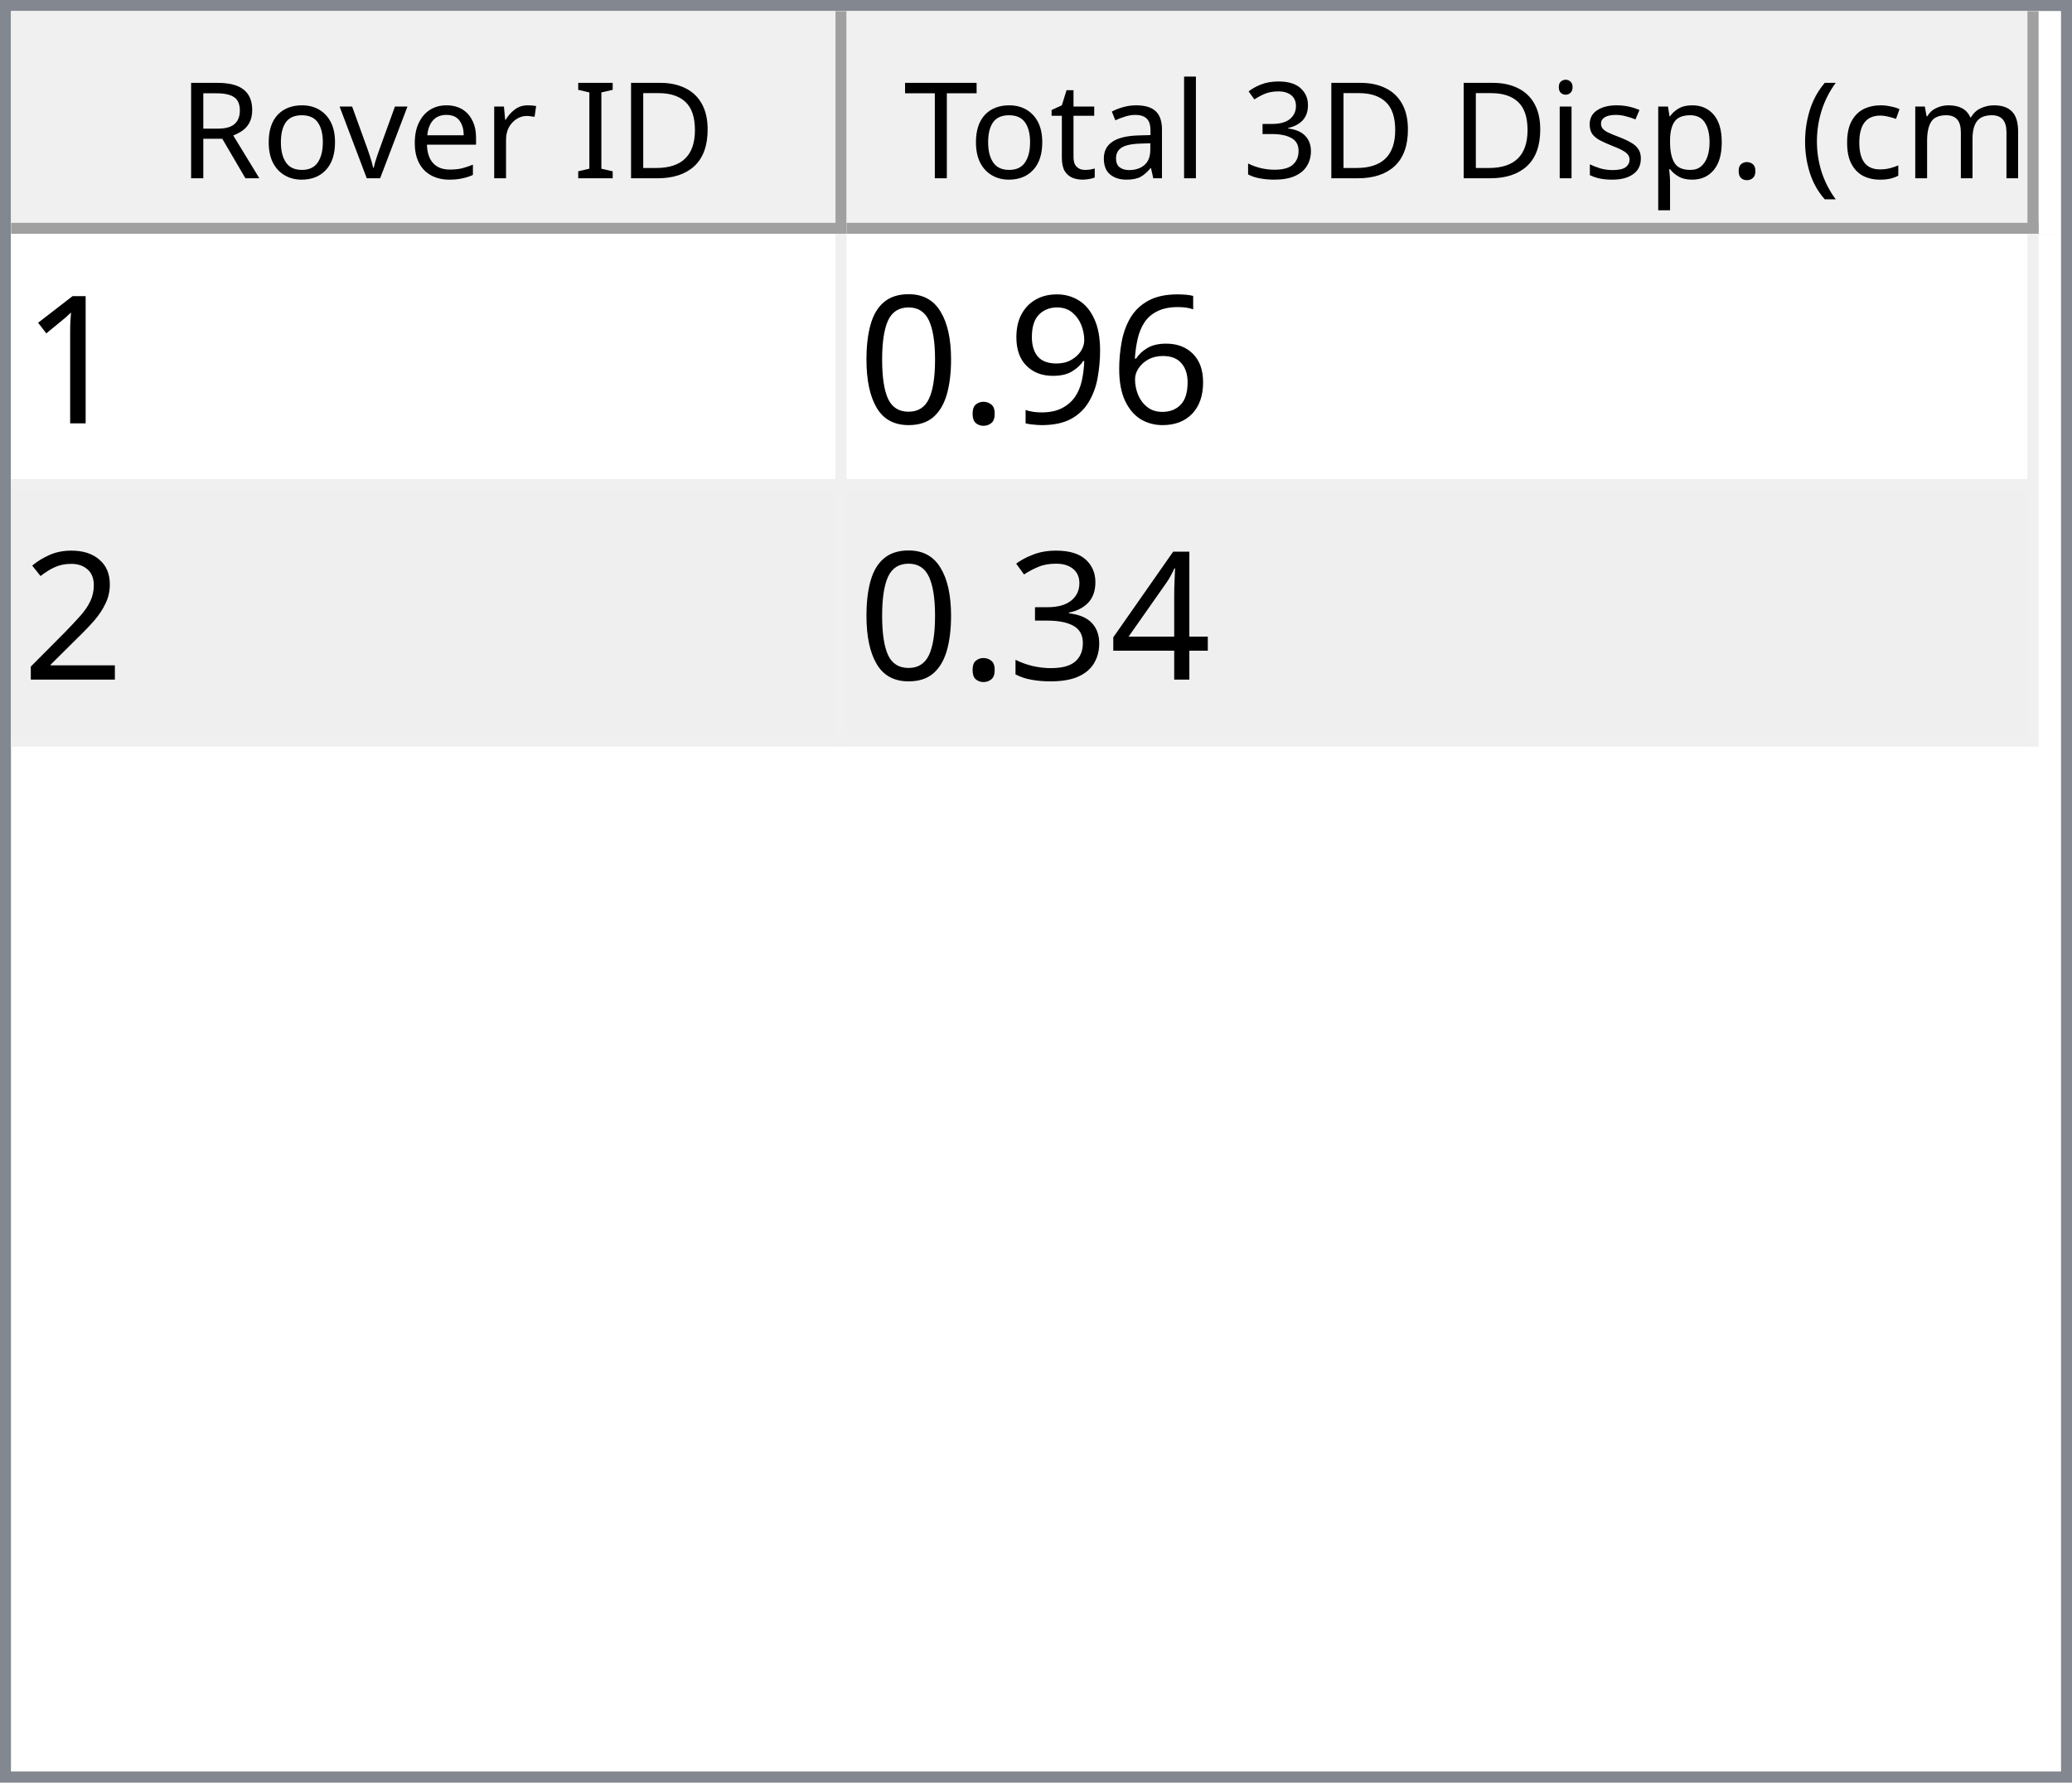
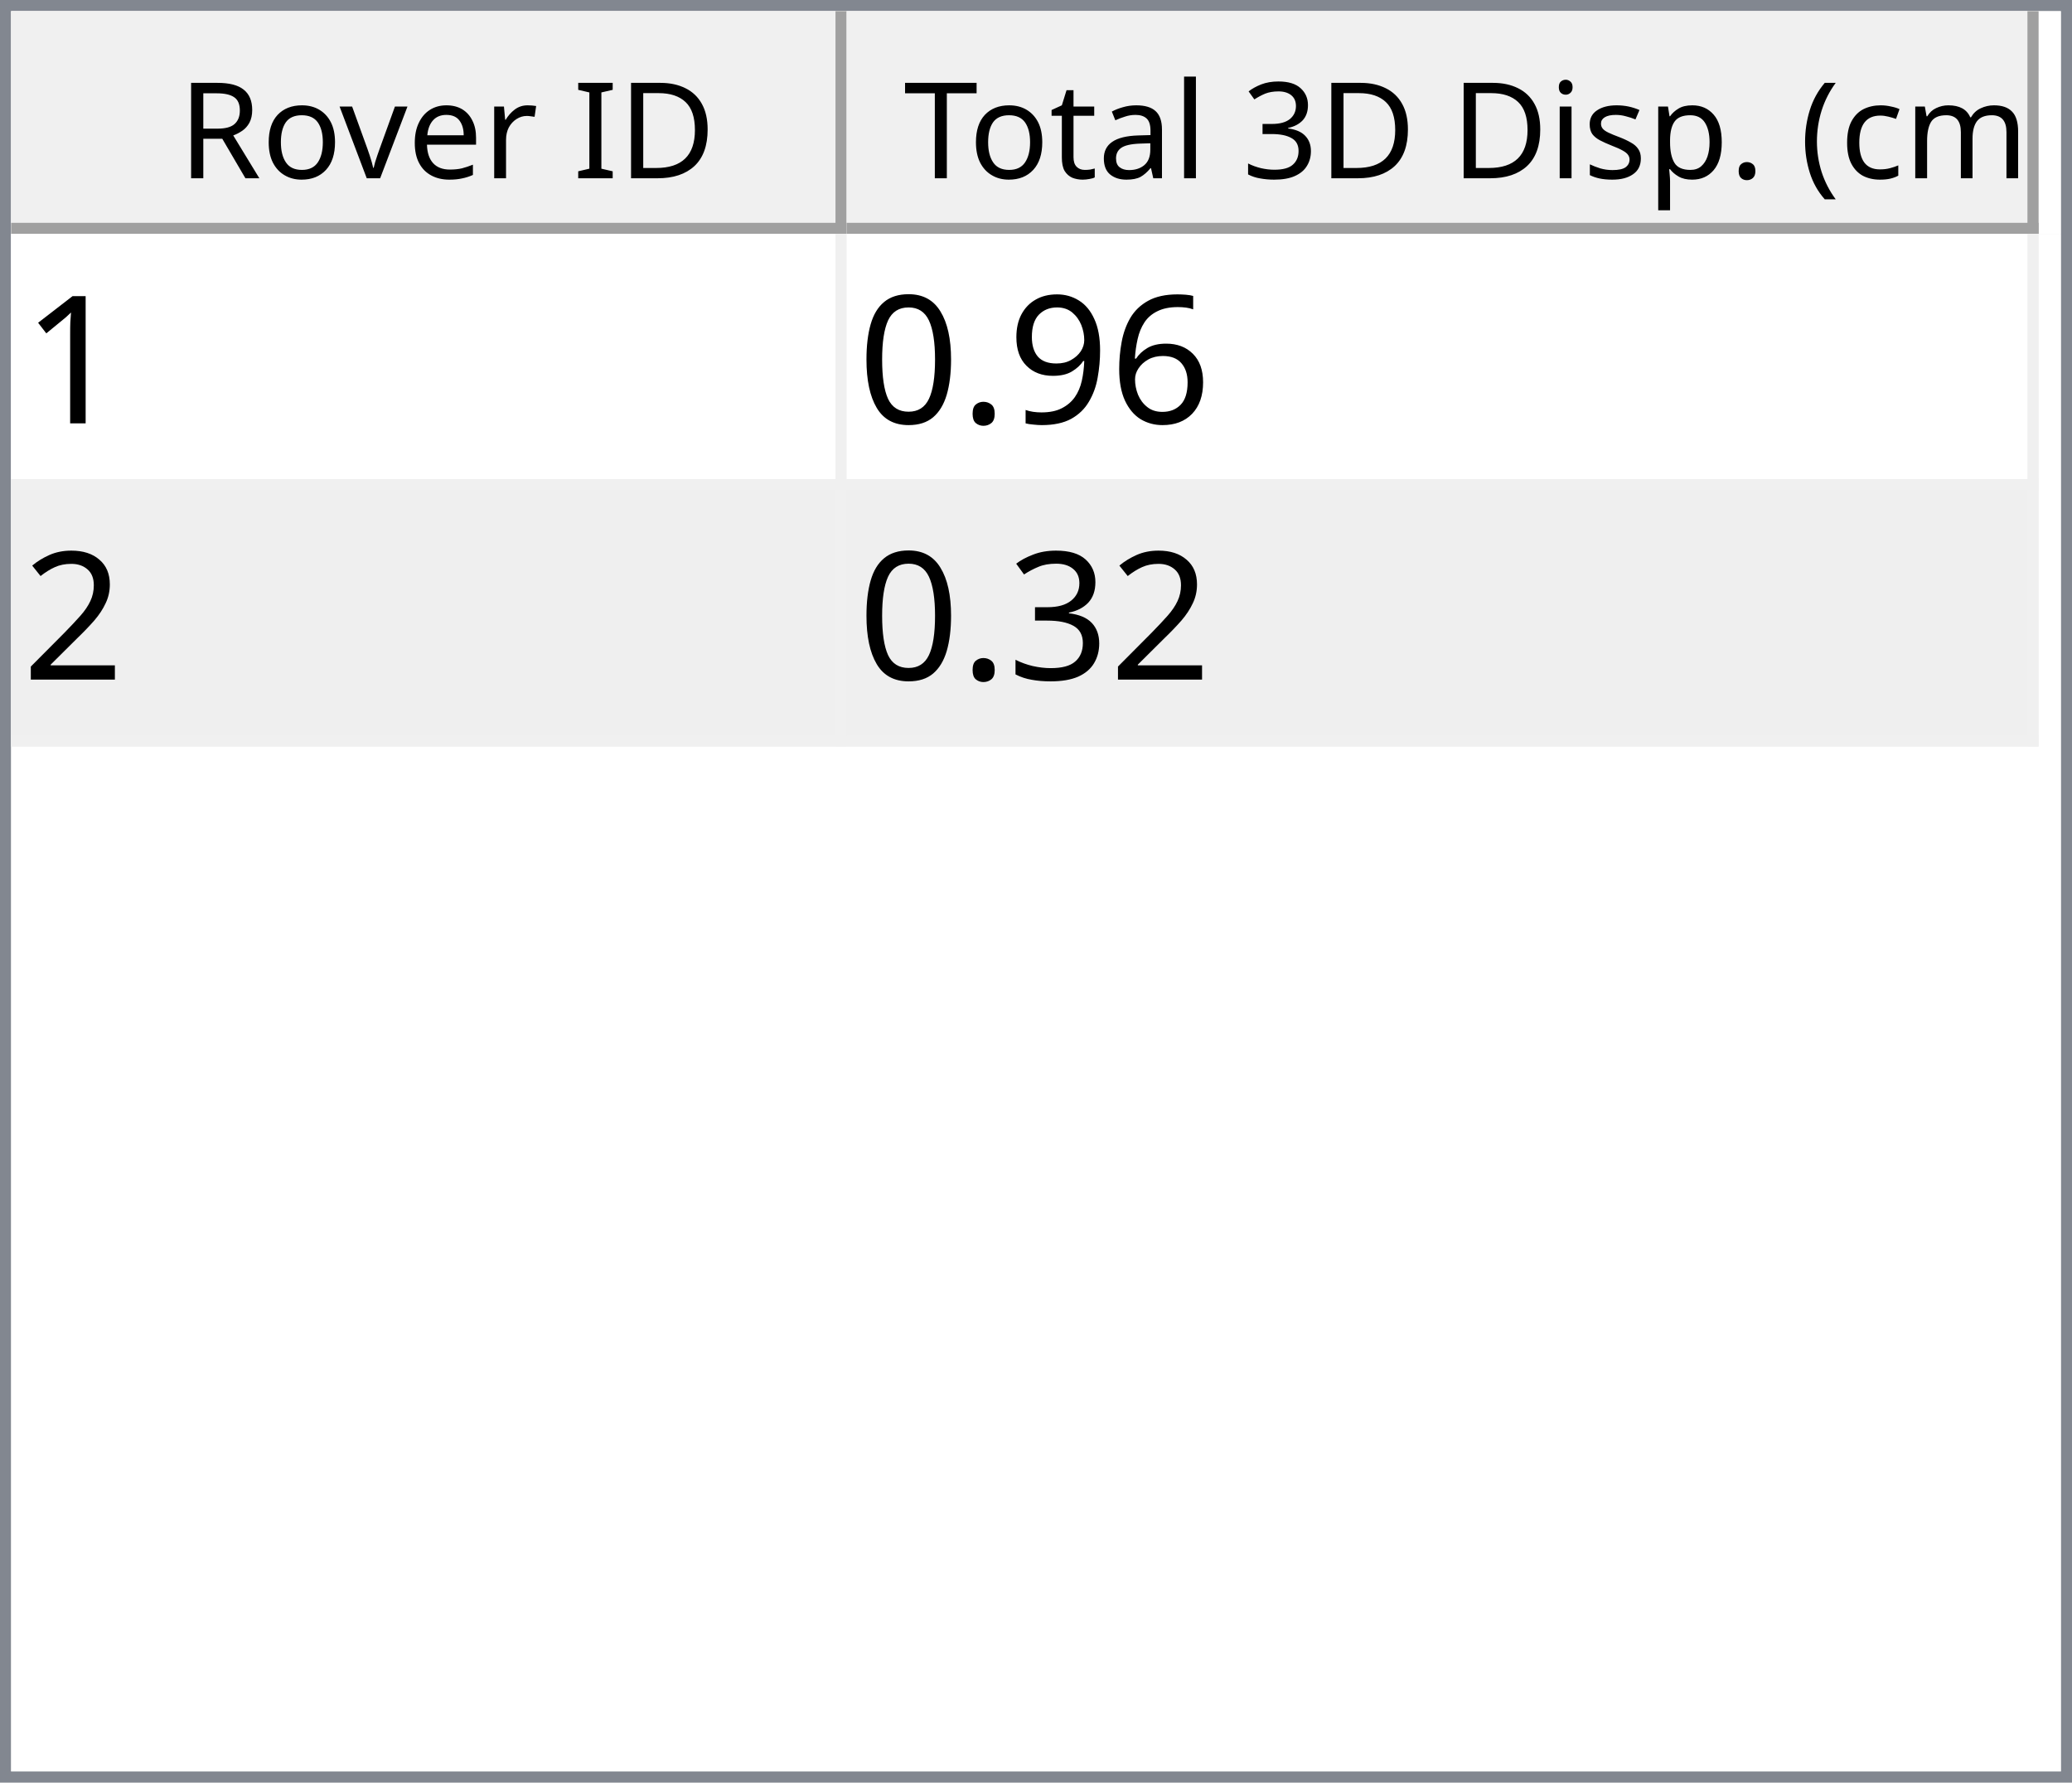
<svg xmlns="http://www.w3.org/2000/svg" style="fill-opacity:1; color-rendering:auto; color-interpolation:auto; text-rendering:auto; stroke:black; stroke-linecap:square; stroke-miterlimit:10; shape-rendering:auto; stroke-opacity:1; fill:black; stroke-dasharray:none; font-weight:normal; stroke-width:1; font-family:'Dialog'; font-style:normal; stroke-linejoin:miter; font-size:12px; stroke-dashoffset:0; image-rendering:auto;" width="186" height="160">
  <defs id="genericDefs" />
  <g>
    <defs id="defs1">
      <clipPath clipPathUnits="userSpaceOnUse" id="clipPath1">
        <path d="M0 0 L186 0 L186 160 L0 160 L0 0 Z" />
      </clipPath>
      <clipPath clipPathUnits="userSpaceOnUse" id="clipPath2">
        <path d="M0 0 L0 160 L186 160 L186 0 Z" />
      </clipPath>
      <clipPath clipPathUnits="userSpaceOnUse" id="clipPath3">
        <path d="M0 0 L0 20 L184 20 L184 0 Z" />
      </clipPath>
      <clipPath clipPathUnits="userSpaceOnUse" id="clipPath4">
        <path d="M0 0 L0 20 L75 20 L75 0 Z" />
      </clipPath>
      <clipPath clipPathUnits="userSpaceOnUse" id="clipPath5">
        <path d="M1 1 L1 19 L74 19 L74 1 Z" />
      </clipPath>
      <clipPath clipPathUnits="userSpaceOnUse" id="clipPath6">
        <path d="M0 0 L0 18 L73 18 L73 0 Z" />
      </clipPath>
      <clipPath clipPathUnits="userSpaceOnUse" id="clipPath7">
        <path d="M-0.5 -0.5 L-0.5 19.5 L74.5 19.5 L74.5 -0.5 Z" />
      </clipPath>
      <clipPath clipPathUnits="userSpaceOnUse" id="clipPath8">
        <path d="M0 0 L0 20 L107 20 L107 0 Z" />
      </clipPath>
      <clipPath clipPathUnits="userSpaceOnUse" id="clipPath9">
        <path d="M1 1 L1 19 L106 19 L106 1 Z" />
      </clipPath>
      <clipPath clipPathUnits="userSpaceOnUse" id="clipPath10">
        <path d="M0 0 L0 18 L105 18 L105 0 Z" />
      </clipPath>
      <clipPath clipPathUnits="userSpaceOnUse" id="clipPath11">
        <path d="M-0.5 -0.5 L-0.5 19.5 L106.5 19.5 L106.5 -0.5 Z" />
      </clipPath>
      <clipPath clipPathUnits="userSpaceOnUse" id="clipPath12">
        <path d="M0 0 L0 138 L184 138 L184 0 Z" />
      </clipPath>
      <clipPath clipPathUnits="userSpaceOnUse" id="clipPath13">
        <path d="M0 0 L0 46 L182 46 L182 0 Z" />
      </clipPath>
      <clipPath clipPathUnits="userSpaceOnUse" id="clipPath14">
        <path d="M-0.5 -0.5 L-0.5 45.5 L181.5 45.5 L181.5 -0.5 Z" />
      </clipPath>
      <clipPath clipPathUnits="userSpaceOnUse" id="clipPath15">
        <path d="M0 0 L0 22 L74 22 L74 0 Z" />
      </clipPath>
      <clipPath clipPathUnits="userSpaceOnUse" id="clipPath16">
        <path d="M0 0 L0 22 L106 22 L106 0 Z" />
      </clipPath>
      <font horiz-adv-x="64.551" id="font1">
        <font-face ascent="107.91" descent="25.098" units-per-em="100" style="font-style:normal; font-family:Segoe UI; font-weight:normal;" />
        <missing-glyph horiz-adv-x="64.551" d="M8.109 0 L8.109 68.266 L56.453 68.266 L56.453 0 L8.109 0 ZM15.328 7.234 L49.219 7.234 L49.219 61.031 L15.328 61.031 L15.328 7.234 Z" />
        <glyph unicode="D" horiz-adv-x="70.117" d="M9.188 0 L9.188 70.016 L28.516 70.016 Q65.531 70.016 65.531 35.891 Q65.531 19.672 55.25 9.836 Q44.969 0 27.734 0 L9.188 0 ZM17.391 62.594 L17.391 7.422 L27.828 7.422 Q41.609 7.422 49.273 14.797 Q56.938 22.172 56.938 35.688 Q56.938 62.594 28.328 62.594 L17.391 62.594 Z" />
        <glyph unicode="I" horiz-adv-x="26.611" d="M17.391 0 L9.188 0 L9.188 70.016 L17.391 70.016 L17.391 0 Z" />
        <glyph unicode=" " horiz-adv-x="27.393" d="" />
        <glyph unicode="r" horiz-adv-x="34.766" d="M34.188 41.891 Q32.078 43.5 28.125 43.5 Q23 43.5 19.555 38.672 Q16.109 33.844 16.109 25.484 L16.109 0 L8.109 0 L8.109 50 L16.109 50 L16.109 39.703 L16.312 39.703 Q18.016 44.969 21.531 47.922 Q25.047 50.875 29.391 50.875 Q32.516 50.875 34.188 50.203 L34.188 41.891 Z" />
        <glyph unicode="e" horiz-adv-x="52.295" d="M48.297 23 L12.984 23 Q13.188 14.656 17.484 10.109 Q21.781 5.562 29.297 5.562 Q37.75 5.562 44.828 11.141 L44.828 3.609 Q38.234 -1.172 27.391 -1.172 Q16.797 -1.172 10.742 5.641 Q4.688 12.453 4.688 24.812 Q4.688 36.469 11.305 43.82 Q17.922 51.172 27.734 51.172 Q37.547 51.172 42.922 44.828 Q48.297 38.484 48.297 27.203 L48.297 23 ZM40.094 29.781 Q40.047 36.719 36.75 40.578 Q33.453 44.438 27.594 44.438 Q21.922 44.438 17.969 40.383 Q14.016 36.328 13.094 29.781 L40.094 29.781 Z" />
        <glyph unicode="v" horiz-adv-x="47.9" d="M47.406 50 L27.484 0 L19.625 0 L0.688 50 L9.469 50 L22.172 13.672 Q23.578 9.672 23.922 6.688 L24.125 6.688 Q24.609 10.453 25.688 13.484 L38.969 50 L47.406 50 Z" />
        <glyph unicode="o" horiz-adv-x="58.594" d="M29 -1.172 Q17.922 -1.172 11.305 5.836 Q4.688 12.844 4.688 24.422 Q4.688 37.016 11.57 44.094 Q18.453 51.172 30.172 51.172 Q41.359 51.172 47.633 44.289 Q53.906 37.406 53.906 25.203 Q53.906 13.234 47.141 6.031 Q40.375 -1.172 29 -1.172 ZM29.594 44.438 Q21.875 44.438 17.383 39.188 Q12.891 33.938 12.891 24.703 Q12.891 15.828 17.43 10.695 Q21.969 5.562 29.594 5.562 Q37.359 5.562 41.531 10.594 Q45.703 15.625 45.703 24.906 Q45.703 34.281 41.531 39.359 Q37.359 44.438 29.594 44.438 Z" />
        <glyph unicode="R" horiz-adv-x="59.814" d="M59.375 0 L49.609 0 L37.891 19.625 Q36.281 22.359 34.766 24.289 Q33.25 26.219 31.664 27.438 Q30.078 28.656 28.25 29.219 Q26.422 29.781 24.125 29.781 L17.391 29.781 L17.391 0 L9.188 0 L9.188 70.016 L30.078 70.016 Q34.672 70.016 38.555 68.867 Q42.438 67.719 45.289 65.375 Q48.141 63.031 49.758 59.547 Q51.375 56.062 51.375 51.375 Q51.375 47.703 50.273 44.656 Q49.172 41.609 47.148 39.211 Q45.125 36.812 42.266 35.133 Q39.406 33.453 35.844 32.516 L35.844 32.328 Q37.594 31.547 38.891 30.547 Q40.188 29.547 41.359 28.18 Q42.531 26.812 43.68 25.078 Q44.828 23.344 46.234 21.047 L59.375 0 ZM17.391 62.594 L17.391 37.203 L28.516 37.203 Q31.594 37.203 34.203 38.133 Q36.812 39.062 38.719 40.797 Q40.625 42.531 41.703 45.047 Q42.781 47.562 42.781 50.688 Q42.781 56.297 39.141 59.445 Q35.5 62.594 28.609 62.594 L17.391 62.594 Z" />
        <glyph unicode=")" horiz-adv-x="30.176" d="M8.297 -15.922 L1.172 -15.922 Q16.406 2.344 16.406 26.812 Q16.406 51.469 1.078 70.016 L8.297 70.016 Q23.531 52.156 23.531 26.703 Q23.531 1.375 8.297 -15.922 Z" />
        <glyph unicode="m" horiz-adv-x="86.133" d="M79.109 0 L71.094 0 L71.094 28.719 Q71.094 37.016 68.531 40.727 Q65.969 44.438 59.906 44.438 Q54.781 44.438 51.195 39.75 Q47.609 35.062 47.609 28.516 L47.609 0 L39.594 0 L39.594 29.688 Q39.594 44.438 28.219 44.438 Q22.953 44.438 19.531 40.016 Q16.109 35.594 16.109 28.516 L16.109 0 L8.109 0 L8.109 50 L16.109 50 L16.109 42.094 L16.312 42.094 Q21.625 51.172 31.844 51.172 Q36.969 51.172 40.773 48.312 Q44.578 45.453 46 40.828 Q51.562 51.172 62.594 51.172 Q79.109 51.172 79.109 30.812 L79.109 0 Z" />
        <glyph unicode="c" horiz-adv-x="46.191" d="M42.188 2.297 Q36.422 -1.172 28.516 -1.172 Q17.828 -1.172 11.258 5.789 Q4.688 12.75 4.688 23.828 Q4.688 36.188 11.766 43.68 Q18.844 51.172 30.672 51.172 Q37.25 51.172 42.281 48.734 L42.281 40.531 Q36.719 44.438 30.375 44.438 Q22.703 44.438 17.797 38.945 Q12.891 33.453 12.891 24.516 Q12.891 15.719 17.508 10.641 Q22.125 5.562 29.891 5.562 Q36.422 5.562 42.188 9.906 L42.188 2.297 Z" />
        <glyph unicode="(" horiz-adv-x="30.176" d="M29.109 -15.922 L21.969 -15.922 Q6.844 1.375 6.844 26.703 Q6.844 52.156 21.969 70.016 L29.203 70.016 Q13.875 51.469 13.875 26.812 Q13.875 2.344 29.109 -15.922 Z" />
        <glyph unicode="." horiz-adv-x="21.68" d="M10.891 -1.078 Q8.641 -1.078 7.055 0.539 Q5.469 2.156 5.469 4.391 Q5.469 6.641 7.055 8.273 Q8.641 9.906 10.891 9.906 Q13.188 9.906 14.797 8.273 Q16.406 6.641 16.406 4.391 Q16.406 2.156 14.797 0.539 Q13.188 -1.078 10.891 -1.078 Z" />
        <glyph unicode="p" horiz-adv-x="58.789" d="M16.312 7.234 L16.109 7.234 L16.109 -23 L8.109 -23 L8.109 50 L16.109 50 L16.109 41.219 L16.312 41.219 Q22.219 51.172 33.594 51.172 Q43.266 51.172 48.688 44.461 Q54.109 37.75 54.109 26.469 Q54.109 13.922 48 6.375 Q41.891 -1.172 31.297 -1.172 Q21.578 -1.172 16.312 7.234 ZM16.109 27.391 L16.109 20.406 Q16.109 14.203 20.141 9.883 Q24.172 5.562 30.375 5.562 Q37.641 5.562 41.773 11.133 Q45.906 16.703 45.906 26.609 Q45.906 34.969 42.047 39.703 Q38.188 44.438 31.594 44.438 Q24.609 44.438 20.359 39.578 Q16.109 34.719 16.109 27.391 Z" />
        <glyph unicode="s" horiz-adv-x="42.432" d="M5.078 1.812 L5.078 10.406 Q11.625 5.562 19.484 5.562 Q30.031 5.562 30.031 12.594 Q30.031 14.594 29.125 15.992 Q28.219 17.391 26.68 18.461 Q25.141 19.531 23.07 20.383 Q21 21.234 18.609 22.172 Q15.281 23.484 12.766 24.828 Q10.25 26.172 8.57 27.859 Q6.891 29.547 6.031 31.695 Q5.172 33.844 5.172 36.719 Q5.172 40.234 6.789 42.945 Q8.406 45.656 11.086 47.484 Q13.766 49.312 17.211 50.242 Q20.656 51.172 24.312 51.172 Q30.812 51.172 35.938 48.922 L35.938 40.828 Q30.422 44.438 23.25 44.438 Q21 44.438 19.195 43.922 Q17.391 43.406 16.094 42.477 Q14.797 41.547 14.086 40.258 Q13.375 38.969 13.375 37.406 Q13.375 35.453 14.086 34.133 Q14.797 32.812 16.164 31.789 Q17.531 30.766 19.484 29.938 Q21.438 29.109 23.922 28.125 Q27.25 26.859 29.883 25.516 Q32.516 24.172 34.375 22.484 Q36.234 20.797 37.234 18.602 Q38.234 16.406 38.234 13.375 Q38.234 9.672 36.602 6.938 Q34.969 4.203 32.234 2.398 Q29.5 0.594 25.93 -0.289 Q22.359 -1.172 18.453 -1.172 Q10.75 -1.172 5.078 1.812 Z" />
        <glyph unicode="i" horiz-adv-x="24.219" d="M12.203 62.703 Q10.062 62.703 8.547 64.164 Q7.031 65.625 7.031 67.875 Q7.031 70.125 8.547 71.609 Q10.062 73.094 12.203 73.094 Q14.406 73.094 15.945 71.609 Q17.484 70.125 17.484 67.875 Q17.484 65.719 15.945 64.211 Q14.406 62.703 12.203 62.703 ZM16.109 0 L8.109 0 L8.109 50 L16.109 50 L16.109 0 Z" />
        <glyph unicode="3" horiz-adv-x="53.906" d="M46.531 19.828 Q46.531 15.094 44.75 11.211 Q42.969 7.328 39.719 4.57 Q36.469 1.812 31.93 0.297 Q27.391 -1.219 21.922 -1.219 Q11.922 -1.219 6 2.594 L6 11.188 Q13.094 5.609 22.219 5.609 Q25.875 5.609 28.828 6.539 Q31.781 7.469 33.906 9.227 Q36.031 10.984 37.18 13.477 Q38.328 15.969 38.328 19.094 Q38.328 32.812 18.797 32.812 L12.984 32.812 L12.984 39.594 L18.5 39.594 Q35.797 39.594 35.797 52.484 Q35.797 64.406 22.609 64.406 Q15.188 64.406 8.688 59.422 L8.688 67.188 Q15.375 71.188 24.609 71.188 Q29 71.188 32.57 69.969 Q36.141 68.75 38.68 66.555 Q41.219 64.359 42.609 61.281 Q44 58.203 44 54.5 Q44 40.672 30.031 36.719 L30.031 36.531 Q33.594 36.141 36.625 34.797 Q39.656 33.453 41.852 31.305 Q44.047 29.156 45.289 26.25 Q46.531 23.344 46.531 19.828 Z" />
        <glyph unicode="l" horiz-adv-x="24.219" d="M16.109 0 L8.109 0 L8.109 74.031 L16.109 74.031 L16.109 0 Z" />
        <glyph unicode="a" horiz-adv-x="50.879" d="M43.891 0 L35.891 0 L35.891 7.812 L35.688 7.812 Q30.469 -1.172 20.312 -1.172 Q12.844 -1.172 8.617 2.781 Q4.391 6.734 4.391 13.281 Q4.391 27.297 20.906 29.594 L35.891 31.688 Q35.891 44.438 25.594 44.438 Q16.547 44.438 9.281 38.281 L9.281 46.484 Q16.656 51.172 26.266 51.172 Q43.891 51.172 43.891 32.516 L43.891 0 ZM35.891 25.297 L23.828 23.641 Q18.266 22.859 15.43 20.875 Q12.594 18.891 12.594 13.875 Q12.594 10.203 15.211 7.883 Q17.828 5.562 22.172 5.562 Q28.125 5.562 32.008 9.742 Q35.891 13.922 35.891 20.312 L35.891 25.297 Z" />
        <glyph unicode="t" horiz-adv-x="33.887" d="M31.297 0.484 Q28.469 -1.078 23.828 -1.078 Q10.688 -1.078 10.688 13.578 L10.688 43.172 L2.094 43.172 L2.094 50 L10.688 50 L10.688 62.203 L18.703 64.797 L18.703 50 L31.297 50 L31.297 43.172 L18.703 43.172 L18.703 14.984 Q18.703 9.969 20.414 7.82 Q22.125 5.672 26.078 5.672 Q29.109 5.672 31.297 7.328 L31.297 0.484 Z" />
        <glyph unicode="T" horiz-adv-x="52.393" d="M50.594 62.594 L30.375 62.594 L30.375 0 L22.172 0 L22.172 62.594 L2 62.594 L2 70.016 L50.594 70.016 L50.594 62.594 Z" />
      </font>
      <font horiz-adv-x="75.0" id="font2">
        <font-face ascent="100.537" descent="21.973" units-per-em="100" style="font-style:normal; font-family:sans-serif; font-weight:normal;" />
        <missing-glyph horiz-adv-x="75.0" d="M12.5 0 L12.5 62.5 L62.5 62.5 L62.5 0 L12.5 0 ZM14.062 1.562 L60.938 1.562 L60.938 60.938 L14.062 60.938 L14.062 1.562 Z" />
        <glyph unicode="1" horiz-adv-x="55.615" d="M37.25 0 L28.469 0 L28.469 56 Q25.297 52.984 20.141 49.953 Q14.984 46.922 10.891 45.406 L10.891 53.906 Q18.266 57.375 23.781 62.305 Q29.297 67.234 31.594 71.875 L37.25 71.875 L37.25 0 Z" />
        <glyph unicode="6" horiz-adv-x="55.615" d="M49.75 54.047 L41.016 53.375 Q39.844 58.547 37.703 60.891 Q34.125 64.656 28.906 64.656 Q24.703 64.656 21.531 62.312 Q17.391 59.281 14.992 53.469 Q12.594 47.656 12.5 36.922 Q15.672 41.75 20.266 44.094 Q24.859 46.438 29.891 46.438 Q38.672 46.438 44.852 39.969 Q51.031 33.5 51.031 23.25 Q51.031 16.5 48.125 10.719 Q45.219 4.938 40.141 1.859 Q35.062 -1.219 28.609 -1.219 Q17.625 -1.219 10.695 6.859 Q3.766 14.938 3.766 33.5 Q3.766 54.25 11.422 63.672 Q18.109 71.875 29.438 71.875 Q37.891 71.875 43.289 67.141 Q48.688 62.406 49.75 54.047 ZM13.875 23.188 Q13.875 18.656 15.797 14.508 Q17.719 10.359 21.188 8.18 Q24.656 6 28.469 6 Q34.031 6 38.039 10.492 Q42.047 14.984 42.047 22.703 Q42.047 30.125 38.086 34.398 Q34.125 38.672 28.125 38.672 Q22.172 38.672 18.023 34.398 Q13.875 30.125 13.875 23.188 Z" />
        <glyph unicode="9" horiz-adv-x="55.615" d="M5.469 16.547 L13.922 17.328 Q14.984 11.375 18.016 8.688 Q21.047 6 25.781 6 Q29.828 6 32.883 7.859 Q35.938 9.719 37.891 12.82 Q39.844 15.922 41.164 21.195 Q42.484 26.469 42.484 31.938 Q42.484 32.516 42.438 33.688 Q39.797 29.5 35.234 26.883 Q30.672 24.266 25.344 24.266 Q16.453 24.266 10.305 30.711 Q4.156 37.156 4.156 47.703 Q4.156 58.594 10.578 65.234 Q17 71.875 26.656 71.875 Q33.641 71.875 39.43 68.117 Q45.219 64.359 48.219 57.398 Q51.219 50.438 51.219 37.25 Q51.219 23.531 48.242 15.406 Q45.266 7.281 39.383 3.031 Q33.5 -1.219 25.594 -1.219 Q17.188 -1.219 11.867 3.445 Q6.547 8.109 5.469 16.547 ZM41.453 48.141 Q41.453 55.719 37.43 60.156 Q33.406 64.594 27.734 64.594 Q21.875 64.594 17.531 59.812 Q13.188 55.031 13.188 47.406 Q13.188 40.578 17.312 36.305 Q21.438 32.031 27.484 32.031 Q33.594 32.031 37.523 36.305 Q41.453 40.578 41.453 48.141 Z" />
        <glyph unicode="." horiz-adv-x="27.783" d="M9.078 0 L9.078 10.016 L19.094 10.016 L19.094 0 L9.078 0 Z" />
        <glyph unicode="0" horiz-adv-x="55.615" d="M4.156 35.297 Q4.156 48 6.766 55.742 Q9.375 63.484 14.523 67.68 Q19.672 71.875 27.484 71.875 Q33.25 71.875 37.594 69.555 Q41.938 67.234 44.773 62.867 Q47.609 58.5 49.219 52.227 Q50.828 45.953 50.828 35.297 Q50.828 22.703 48.242 14.969 Q45.656 7.234 40.508 3.008 Q35.359 -1.219 27.484 -1.219 Q17.141 -1.219 11.234 6.203 Q4.156 15.141 4.156 35.297 ZM13.188 35.297 Q13.188 17.672 17.312 11.836 Q21.438 6 27.484 6 Q33.547 6 37.672 11.859 Q41.797 17.719 41.797 35.297 Q41.797 52.984 37.672 58.789 Q33.547 64.594 27.391 64.594 Q21.344 64.594 17.719 59.469 Q13.188 52.938 13.188 35.297 Z" />
        <glyph unicode="2" horiz-adv-x="55.615" d="M50.344 8.453 L50.344 0 L3.031 0 Q2.938 3.172 4.047 6.109 Q5.859 10.938 9.836 15.625 Q13.812 20.312 21.344 26.469 Q33.016 36.031 37.117 41.625 Q41.219 47.219 41.219 52.203 Q41.219 57.422 37.477 61.008 Q33.734 64.594 27.734 64.594 Q21.391 64.594 17.578 60.789 Q13.766 56.984 13.719 50.25 L4.688 51.172 Q5.609 61.281 11.664 66.578 Q17.719 71.875 27.938 71.875 Q38.234 71.875 44.242 66.164 Q50.25 60.453 50.25 52 Q50.25 47.703 48.492 43.555 Q46.734 39.406 42.656 34.812 Q38.578 30.219 29.109 22.219 Q21.188 15.578 18.945 13.211 Q16.703 10.844 15.234 8.453 L50.344 8.453 Z" />
-         <glyph unicode="4" horiz-adv-x="55.615" d="M32.328 0 L32.328 17.141 L1.266 17.141 L1.266 25.203 L33.938 71.578 L41.109 71.578 L41.109 25.203 L50.781 25.203 L50.781 17.141 L41.109 17.141 L41.109 0 L32.328 0 ZM32.328 25.203 L32.328 57.469 L9.906 25.203 L32.328 25.203 Z" />
        <glyph unicode="3" horiz-adv-x="55.615" d="M4.203 18.891 L12.984 20.062 Q14.5 12.594 18.141 9.297 Q21.781 6 27 6 Q33.203 6 37.477 10.297 Q41.75 14.594 41.75 20.953 Q41.75 27 37.797 30.93 Q33.844 34.859 27.734 34.859 Q25.25 34.859 21.531 33.891 L22.516 41.609 Q23.391 41.5 23.922 41.5 Q29.547 41.5 34.039 44.43 Q38.531 47.359 38.531 53.469 Q38.531 58.297 35.258 61.477 Q31.984 64.656 26.812 64.656 Q21.688 64.656 18.266 61.43 Q14.844 58.203 13.875 51.766 L5.078 53.328 Q6.688 62.156 12.398 67.016 Q18.109 71.875 26.609 71.875 Q32.469 71.875 37.398 69.359 Q42.328 66.844 44.945 62.5 Q47.562 58.156 47.562 53.266 Q47.562 48.641 45.07 44.828 Q42.578 41.016 37.703 38.766 Q44.047 37.312 47.562 32.695 Q51.078 28.078 51.078 21.141 Q51.078 11.766 44.242 5.25 Q37.406 -1.266 26.953 -1.266 Q17.531 -1.266 11.305 4.352 Q5.078 9.969 4.203 18.891 Z" />
      </font>
    </defs>
    <g style="fill:white; stroke:white;">
      <rect x="0" y="0" width="186" style="clip-path:url(#clipPath1); stroke:none;" height="160" />
    </g>
    <g style="fill:white; text-rendering:optimizeSpeed; color-rendering:optimizeSpeed; image-rendering:optimizeSpeed; shape-rendering:crispEdges; stroke:white; color-interpolation:sRGB;">
      <rect x="0" width="186" height="160" y="0" style="stroke:none;" />
      <path style="stroke:none;" d="M0 160 L186 160 L186 0 L0 0 Z" />
    </g>
    <g style="fill:rgb(240,240,240); font-family:'Segoe UI'; stroke:rgb(240,240,240);">
      <rect x="0" y="0" width="186" style="clip-path:url(#clipPath2); stroke:none;" height="160" />
    </g>
    <g style="fill:rgb(130,135,144); font-family:'Segoe UI'; stroke:rgb(130,135,144);">
      <path d="M0 0 L186 0 L186 160 L0 160 L0 0 ZM1 1 L185 1 L185 159 L1 159 L1 1 Z" style="fill-rule:evenodd; clip-path:url(#clipPath2); stroke:none;" />
    </g>
    <g style="fill:white; font-family:'Segoe UI'; stroke:white;" transform="translate(1,1)">
      <rect x="0" y="0" width="184" style="clip-path:url(#clipPath3); stroke:none;" height="20" />
    </g>
    <g style="fill:rgb(240,240,240); font-family:'Segoe UI'; stroke:rgb(240,240,240);" transform="translate(1,1)">
      <rect x="0" y="0" width="75" style="clip-path:url(#clipPath4); stroke:none;" height="20" />
    </g>
    <g style="font-family:'Segoe UI';" transform="translate(2,2)">
      <text x="14" xml:space="preserve" y="14" style="clip-path:url(#clipPath6); stroke:none;">Rover ID</text>
    </g>
    <g style="fill:rgb(160,160,160); font-family:'Segoe UI'; stroke:rgb(160,160,160); stroke-linejoin:bevel;" transform="translate(1.5,1.5)">
      <line x1="74" x2="74" y1="0" style="fill:none; clip-path:url(#clipPath7);" y2="19" />
    </g>
    <g style="fill:rgb(160,160,160); font-family:'Segoe UI'; stroke:rgb(160,160,160); stroke-linejoin:bevel;" transform="matrix(1,0,0,1,1,1) translate(0.5,0.5)">
      <line x1="0" x2="74" y1="19" style="fill:none; clip-path:url(#clipPath7);" y2="19" />
    </g>
    <g style="fill:rgb(240,240,240); font-family:'Segoe UI'; stroke:rgb(240,240,240);" transform="translate(76,1)">
      <rect x="0" y="0" width="107" style="clip-path:url(#clipPath8); stroke:none;" height="20" />
    </g>
    <g style="font-family:'Segoe UI';" transform="translate(77,2)">
      <text x="1" xml:space="preserve" y="14" style="clip-path:url(#clipPath10); stroke:none;"> Total 3D Disp. (cm)</text>
    </g>
    <g style="fill:rgb(160,160,160); font-family:'Segoe UI'; stroke:rgb(160,160,160); stroke-linejoin:bevel;" transform="translate(76.5,1.5)">
      <line x1="106" x2="106" y1="0" style="fill:none; clip-path:url(#clipPath11);" y2="19" />
    </g>
    <g style="fill:rgb(160,160,160); font-family:'Segoe UI'; stroke:rgb(160,160,160); stroke-linejoin:bevel;" transform="matrix(1,0,0,1,76,1) translate(0.5,0.5)">
      <line x1="0" x2="106" y1="19" style="fill:none; clip-path:url(#clipPath11);" y2="19" />
    </g>
    <g style="fill:white; font-family:'Segoe UI'; stroke:white;" transform="translate(1,21)">
      <rect x="0" y="0" width="184" style="clip-path:url(#clipPath12); stroke:none;" height="138" />
    </g>
    <g style="fill:rgb(240,240,240); font-size:16px; font-family:sans-serif; stroke:rgb(240,240,240);" transform="translate(1,21)">
      <rect x="0" y="0" width="182" style="clip-path:url(#clipPath13); stroke:none;" height="46" />
      <line transform="translate(0.5,0.5)" x1="0" x2="181" y1="22" style="clip-path:url(#clipPath14); fill:none; stroke-linejoin:bevel;" y2="22" />
    </g>
    <g transform="matrix(1,0,0,1,1,21) translate(0.5,0.5)" style="fill:rgb(240,240,240); font-size:16px; font-family:sans-serif; stroke:rgb(240,240,240); stroke-linejoin:bevel;">
      <line x1="0" x2="181" y1="45" style="fill:none; clip-path:url(#clipPath14);" y2="45" />
    </g>
    <g transform="matrix(1,0,0,1,1,21) translate(0.5,0.5)" style="fill:rgb(240,240,240); font-size:16px; font-family:sans-serif; stroke:rgb(240,240,240); stroke-linejoin:bevel;">
      <line x1="74" x2="74" y1="0" style="fill:none; clip-path:url(#clipPath14);" y2="45" />
    </g>
    <g transform="matrix(1,0,0,1,1,21) translate(0.5,0.5)" style="fill:rgb(240,240,240); font-size:16px; font-family:sans-serif; stroke:rgb(240,240,240); stroke-linejoin:bevel;">
      <line x1="181" x2="181" y1="0" style="fill:none; clip-path:url(#clipPath14);" y2="45" />
    </g>
    <g style="fill:white; font-size:16px; font-family:sans-serif; stroke:white;" transform="matrix(1,0,0,1,1,21)">
      <rect x="0" y="0" width="74" style="clip-path:url(#clipPath15); stroke:none;" height="22" />
      <text x="1" y="17" style="fill:black; clip-path:url(#clipPath15); stroke:none;" xml:space="preserve">1</text>
    </g>
    <g style="fill:white; font-size:16px; font-family:sans-serif; stroke:white;" transform="matrix(1,0,0,1,1,21) translate(75,0)">
      <rect x="0" y="0" width="106" style="clip-path:url(#clipPath16); stroke:none;" height="22" />
      <text x="1" y="17" style="fill:black; clip-path:url(#clipPath16); stroke:none;" xml:space="preserve">0.96</text>
    </g>
    <g style="fill:rgb(239,239,239); font-size:16px; font-family:sans-serif; stroke:rgb(239,239,239);" transform="matrix(1,0,0,1,1,21) translate(0,23)">
      <rect x="0" y="0" width="74" style="clip-path:url(#clipPath15); stroke:none;" height="22" />
      <text x="1" y="17" style="fill:black; clip-path:url(#clipPath15); stroke:none;" xml:space="preserve">2</text>
    </g>
    <g style="fill:rgb(239,239,239); font-size:16px; font-family:sans-serif; stroke:rgb(239,239,239);" transform="matrix(1,0,0,1,1,21) translate(75,23)">
      <rect x="0" y="0" width="106" style="clip-path:url(#clipPath16); stroke:none;" height="22" />
-       <text x="1" y="17" style="fill:black; clip-path:url(#clipPath16); stroke:none;" xml:space="preserve">0.34</text>
+       <text x="1" y="17" style="fill:black; clip-path:url(#clipPath16); stroke:none;" xml:space="preserve">0.32</text>
    </g>
  </g>
</svg>
